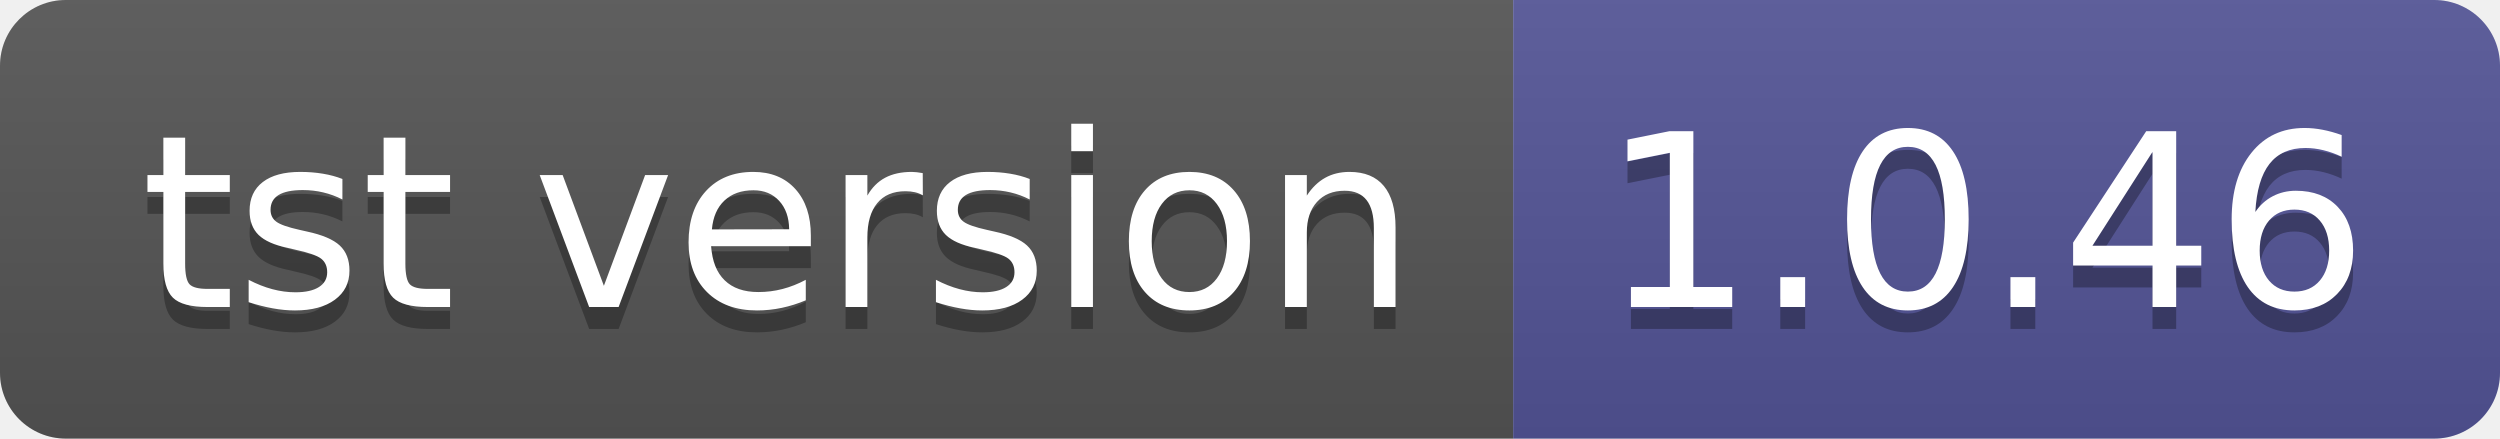
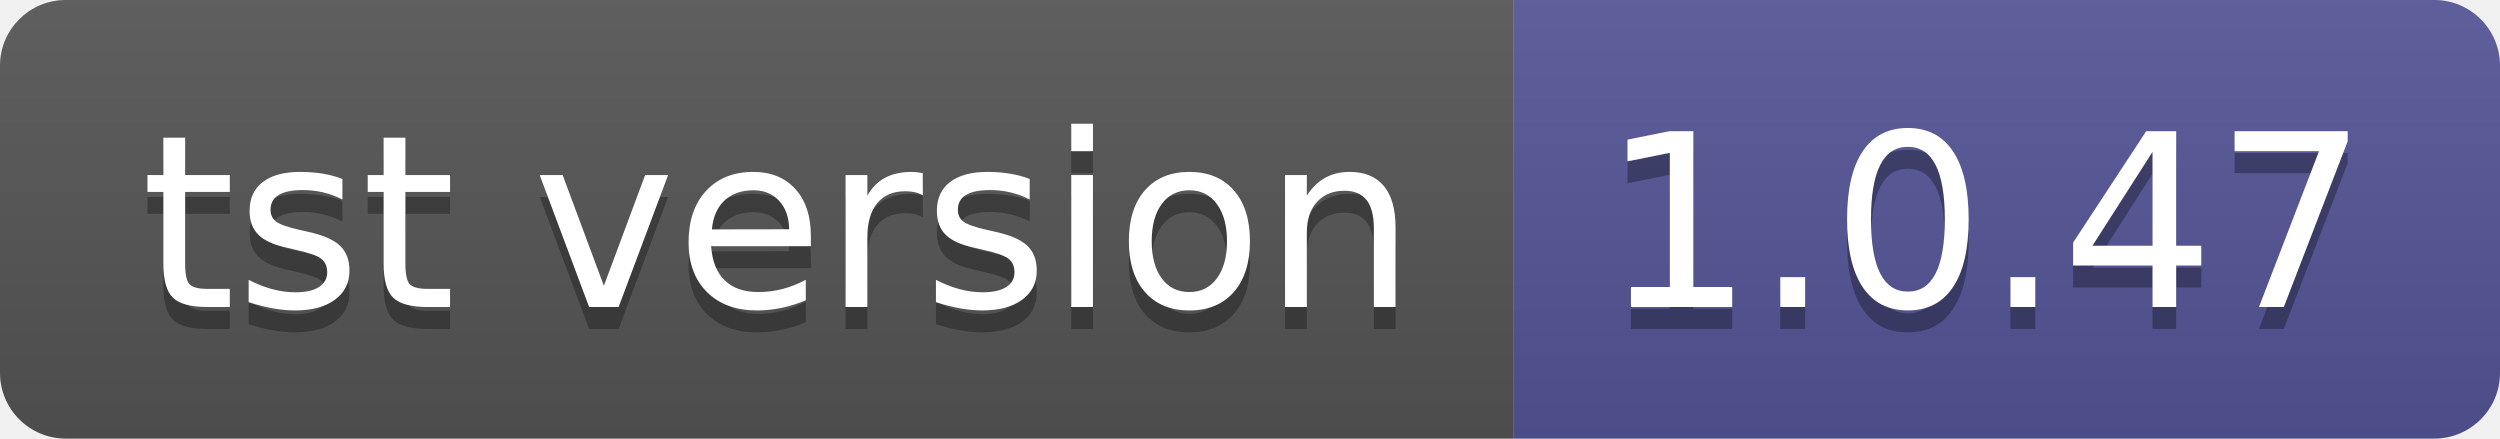
- <svg xmlns="http://www.w3.org/2000/svg" width="114" height="20" role="img" aria-label="tst version: 1.0.46">
+ <svg xmlns="http://www.w3.org/2000/svg" width="114" height="20" role="img" aria-label="tst version: 1.0.47">
  <linearGradient id="s" x2="0" y2="100%">
    <stop offset="0" stop-color="#bbb" stop-opacity=".1" />
    <stop offset="1" stop-opacity=".1" />
  </linearGradient>
  <clipPath id="r">
    <rect width="114" height="20" rx="3" fill="#fff" />
  </clipPath>
  <g clip-path="url(#r)">
    <rect width="69" height="20" fill="#555" />
    <rect x="69" width="45" height="20" fill="#535597" />
    <rect width="114" height="20" fill="url(#s)" />
  </g>
  <g fill="#fff" text-anchor="middle" font-family="Verdana,Geneva,DejaVu Sans,sans-serif" text-rendering="geometricPrecision" font-size="110">
    <text aria-hidden="true" x="355" y="150" fill="#010101" fill-opacity=".3" transform="scale(.1)" textLength="590">tst version</text>
    <text x="355" y="140" transform="scale(.1)" fill="#fff" textLength="590">tst version</text>
-     <text aria-hidden="true" x="905" y="150" fill="#010101" fill-opacity=".3" transform="scale(.1)" textLength="350">1.0.46</text>
-     <text x="905" y="140" transform="scale(.1)" fill="#fff" textLength="350">1.0.46</text>
+     <text aria-hidden="true" x="905" y="150" fill="#010101" fill-opacity=".3" transform="scale(.1)" textLength="350">1.0.47</text>
+     <text x="905" y="140" transform="scale(.1)" fill="#fff" textLength="350">1.0.47</text>
  </g>
</svg>
